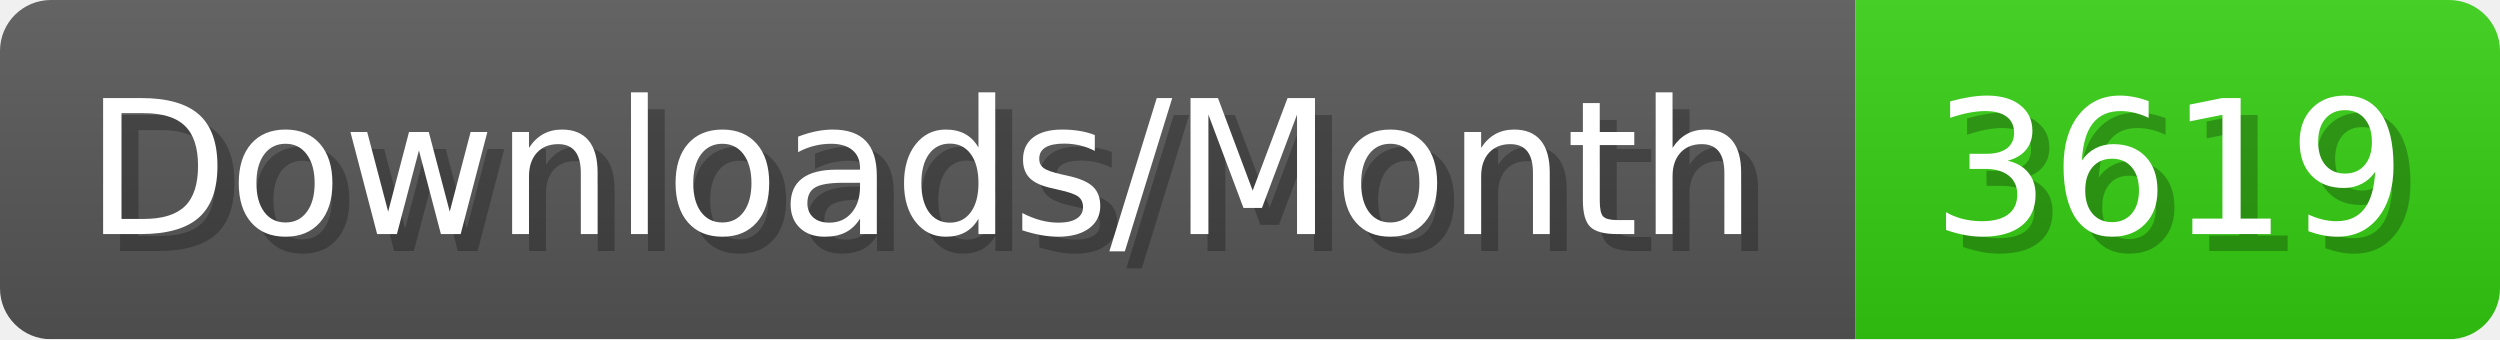
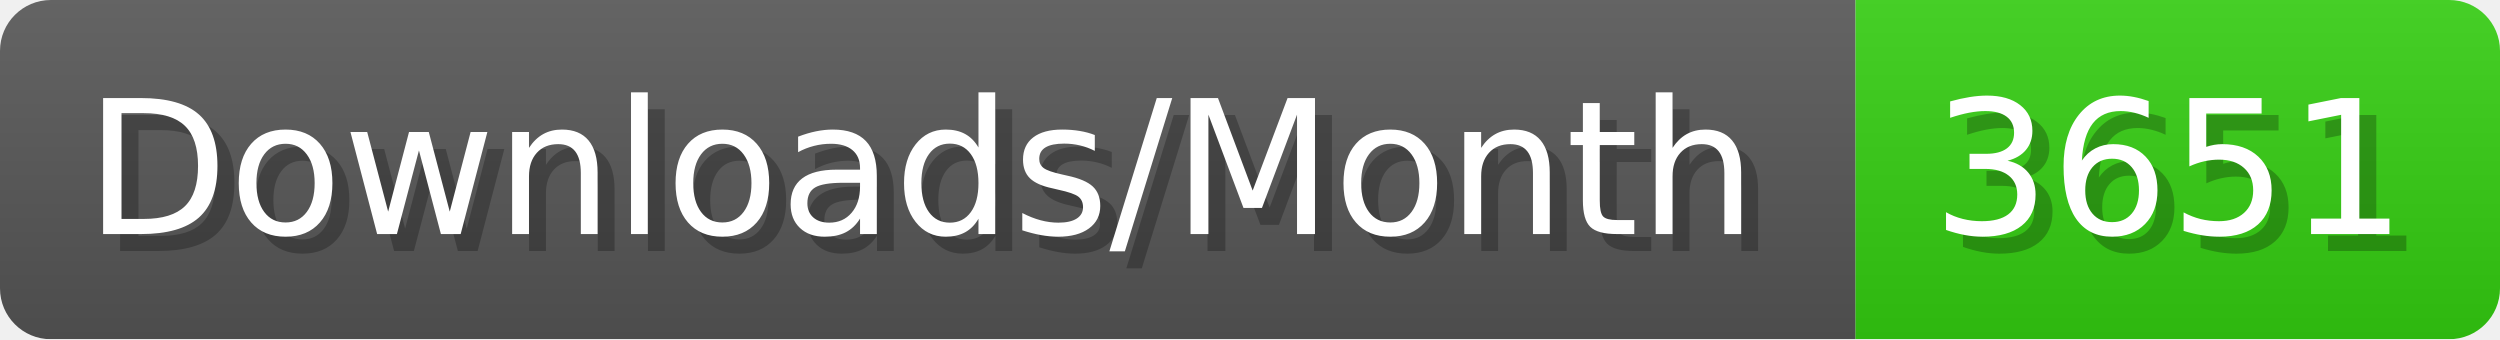
- <svg xmlns="http://www.w3.org/2000/svg" width="147.4" height="20" viewBox="0 0 1474 200" role="img" aria-label="Downloads/Month: 3619">
+ <svg xmlns="http://www.w3.org/2000/svg" width="147.4" height="20" viewBox="0 0 1474 200" role="img" aria-label="Downloads/Month: 3651">
  <linearGradient id="YlXUI" x2="0" y2="100%">
    <stop offset="0" stop-opacity=".1" stop-color="#EEE" />
    <stop offset="1" stop-opacity=".1" />
  </linearGradient>
  <mask id="JHhop">
    <rect width="1474" height="200" rx="30" fill="#FFF" />
  </mask>
  <g mask="url(#JHhop)">
    <rect width="1094" height="200" fill="#555" />
    <rect width="380" height="200" fill="#3C1" x="1094" />
    <rect width="1474" height="200" fill="url(#YlXUI)" />
  </g>
  <g aria-hidden="true" fill="#fff" text-anchor="start" font-family="Verdana,DejaVu Sans,sans-serif" font-size="110">
    <text x="60" y="148" textLength="994" fill="#000" opacity="0.25">Downloads/Month</text>
    <text x="50" y="138" textLength="994">Downloads/Month</text>
-     <text x="1149" y="148" textLength="280" fill="#000" opacity="0.25">3619</text>
-     <text x="1139" y="138" textLength="280">3619</text>
+     <text x="1149" y="148" textLength="280" fill="#000" opacity="0.25">3651</text>
+     <text x="1139" y="138" textLength="280">3651</text>
  </g>
</svg>
